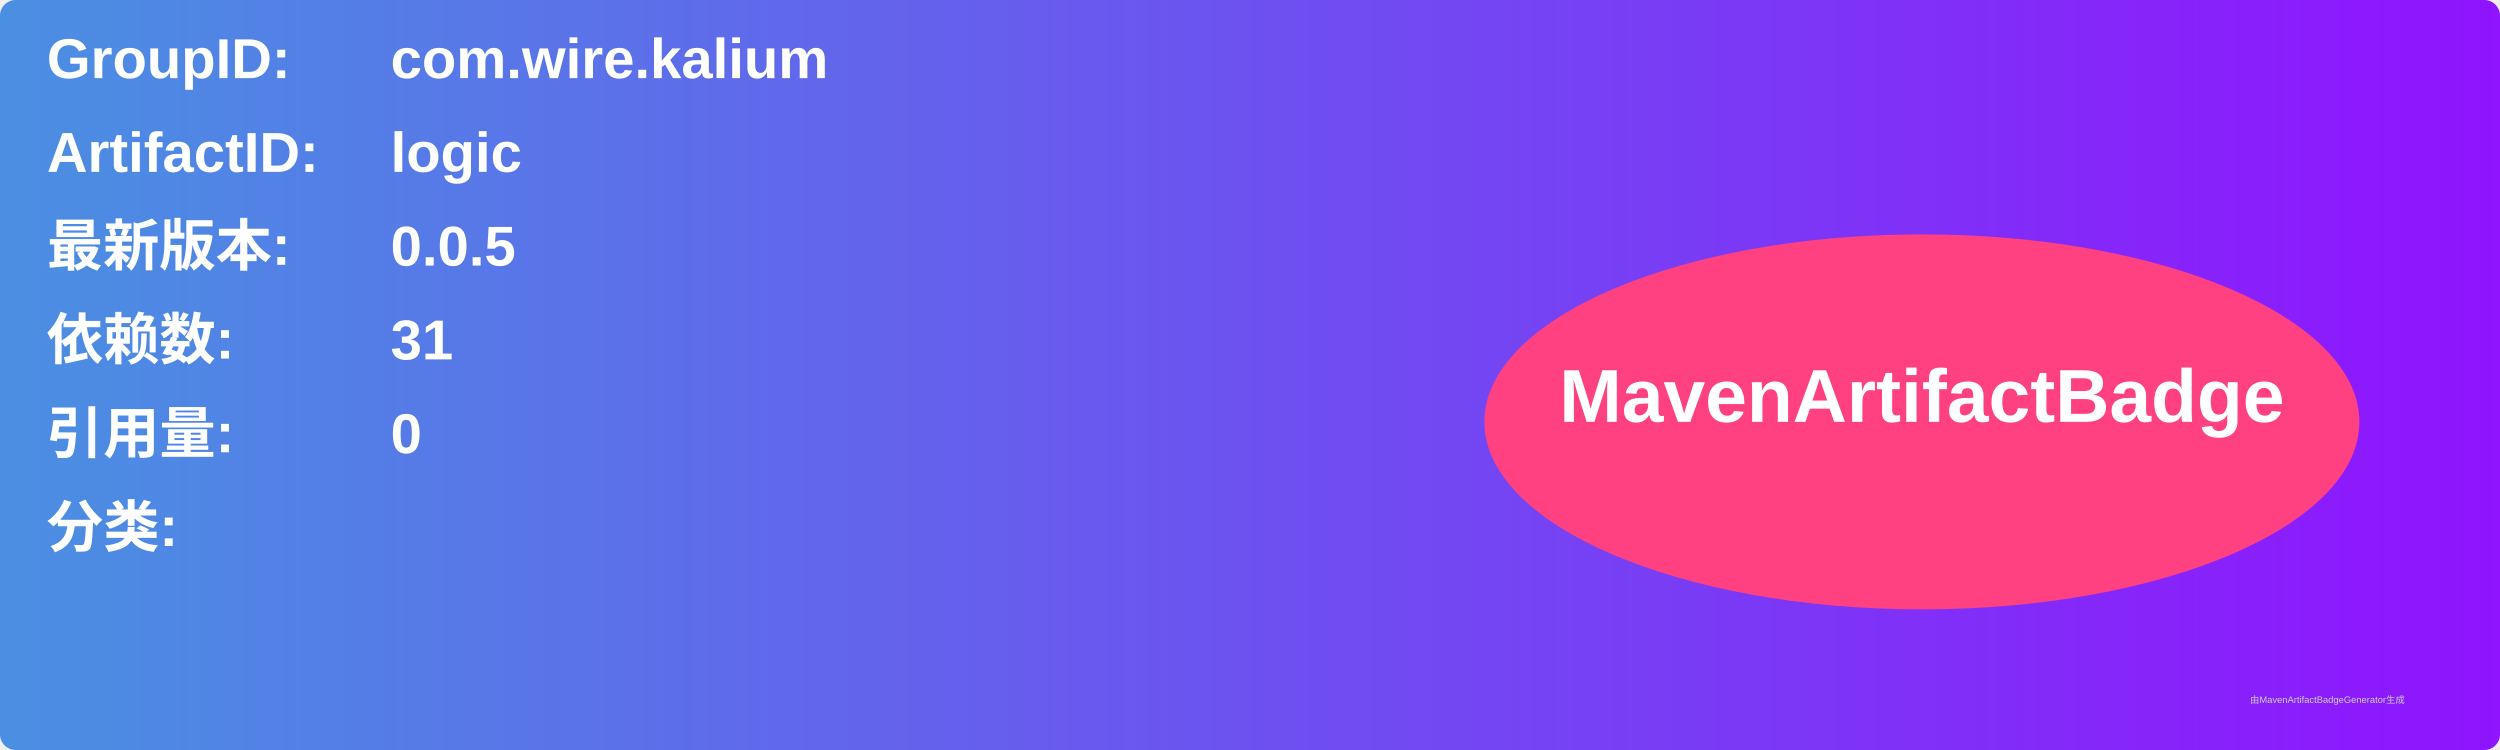
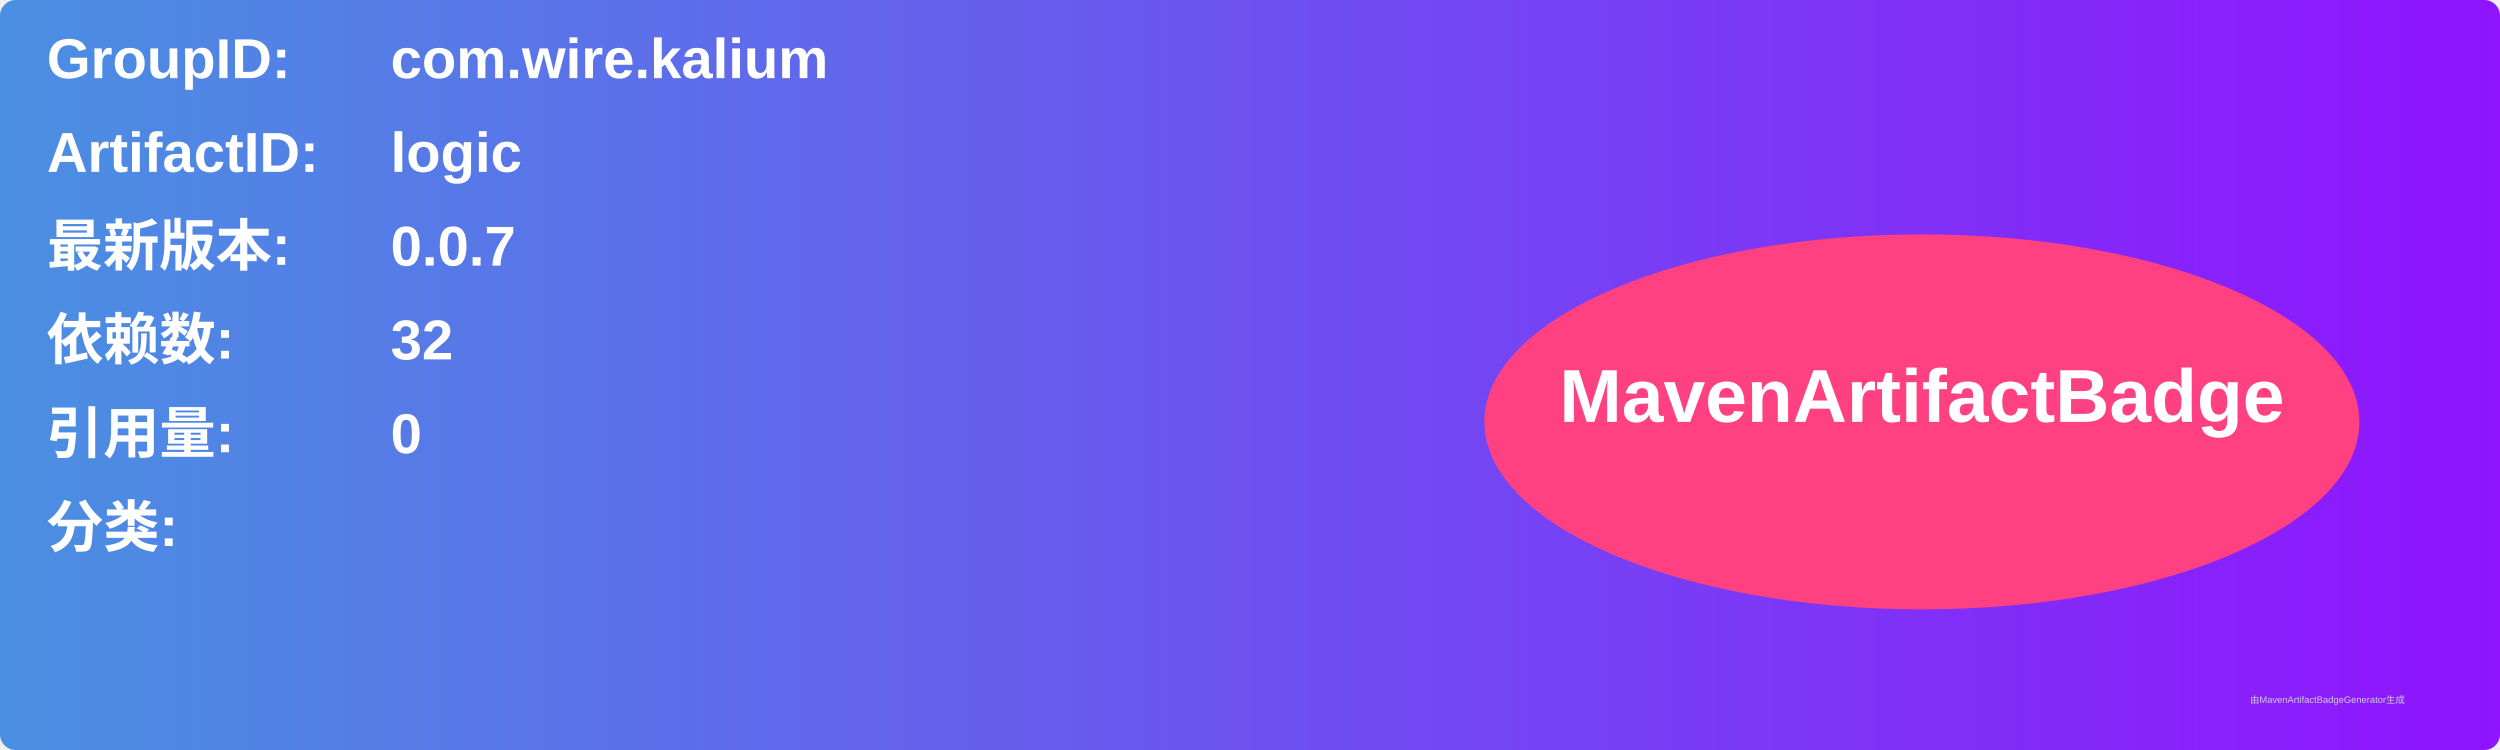
<svg xmlns="http://www.w3.org/2000/svg" width="800" height="240" viewBox="0 0 800 240">
  <linearGradient id="grad" x1="0%" y1="0%" x2="100%" y2="0%">
    <stop offset="0%" stop-color="#4a90e2" />
    <stop offset="100%" stop-color="#9013fe" />
  </linearGradient>
  <rect width="100%" height="100%" rx="5" ry="5" fill="url(#grad)" />
  <g transform="translate(15, 15)">
    <text x="0" y="10" font-family="Arial" font-size="18" fill="white" font-weight="bold" width="260">GroupID:</text>
    <text x="110" y="10" font-family="Arial" font-size="18" fill="white" font-weight="bold" width="460">com.wire.kalium</text>
    <text x="0" y="40" font-family="Arial" font-size="18" fill="white" font-weight="bold" width="260">ArtifactID:</text>
    <text x="110" y="40" font-family="Arial" font-size="18" fill="white" font-weight="bold" width="460">logic</text>
    <text x="0" y="70" font-family="Arial" font-size="18" fill="white" font-weight="bold">最新版本:</text>
    <text x="110" y="70" font-family="Arial" font-size="18" fill="white" font-weight="bold">
-       <tspan font-weight="bold">0.0.5</tspan>
+       <tspan font-weight="bold">0.0.7</tspan>
    </text>
    <text x="0" y="100" font-family="Arial" font-size="18" fill="white" font-weight="bold">依赖数: </text>
    <text x="110" y="100" font-family="Arial" font-size="18" fill="white">
-       <tspan font-weight="bold">31</tspan>
+       <tspan font-weight="bold">32</tspan>
    </text>
    <text x="0" y="130" font-family="Arial" font-size="18" fill="white" font-weight="bold">引用量: </text>
    <text x="110" y="130" font-family="Arial" font-size="18" fill="white">
      <tspan font-weight="bold">0</tspan>
    </text>
    <text x="0" y="160" font-family="Arial" font-size="18" fill="white" font-weight="bold">分类:</text>
    <text x="10" y="190" font-family="Arial" font-size="10" fill="white">
      <tspan font-weight="bold" />
    </text>
    <ellipse cx="600" cy="120" rx="140" ry="60" fill="#ff4081" />
    <text x="600" y="120" text-anchor="middle" font-family="Arial" font-size="24" fill="white" font-weight="bold">MavenArtifactBadge</text>
  </g>
  <text x="720" y="225" font-family="Arial" font-size="3" fill="#d0d0d0">由MavenArtifactBadgeGenerator生成</text>
</svg>
